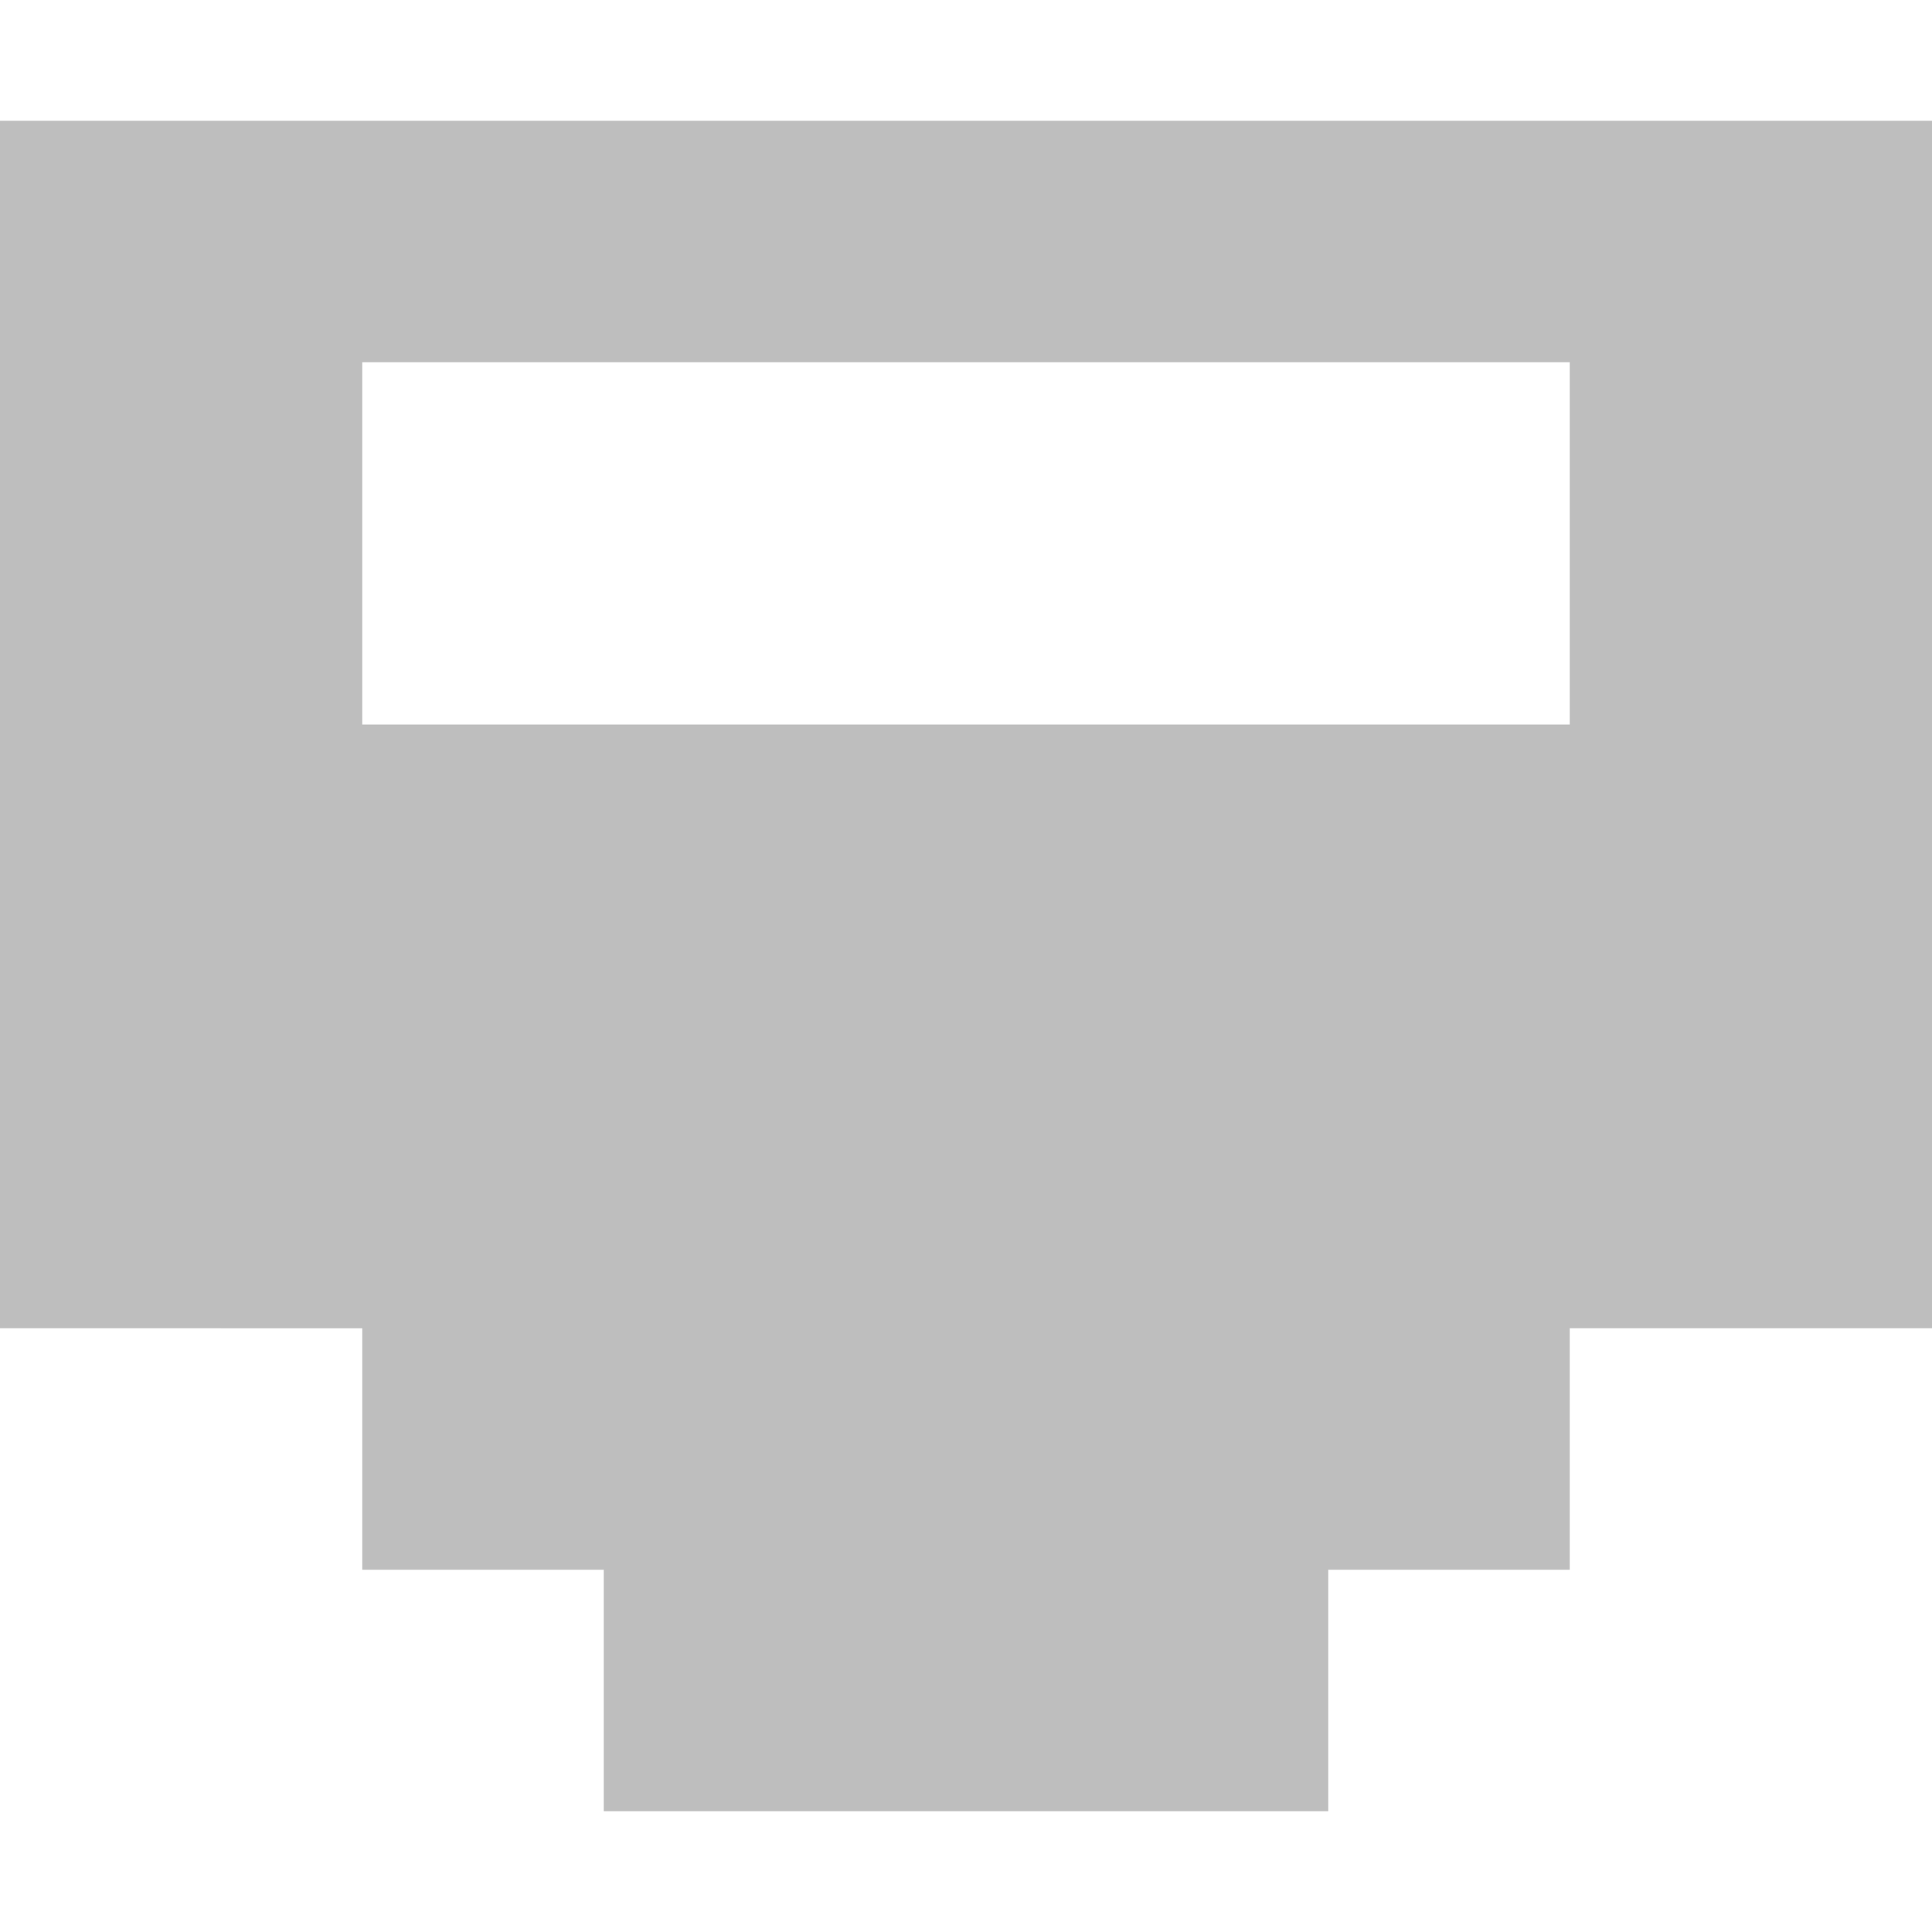
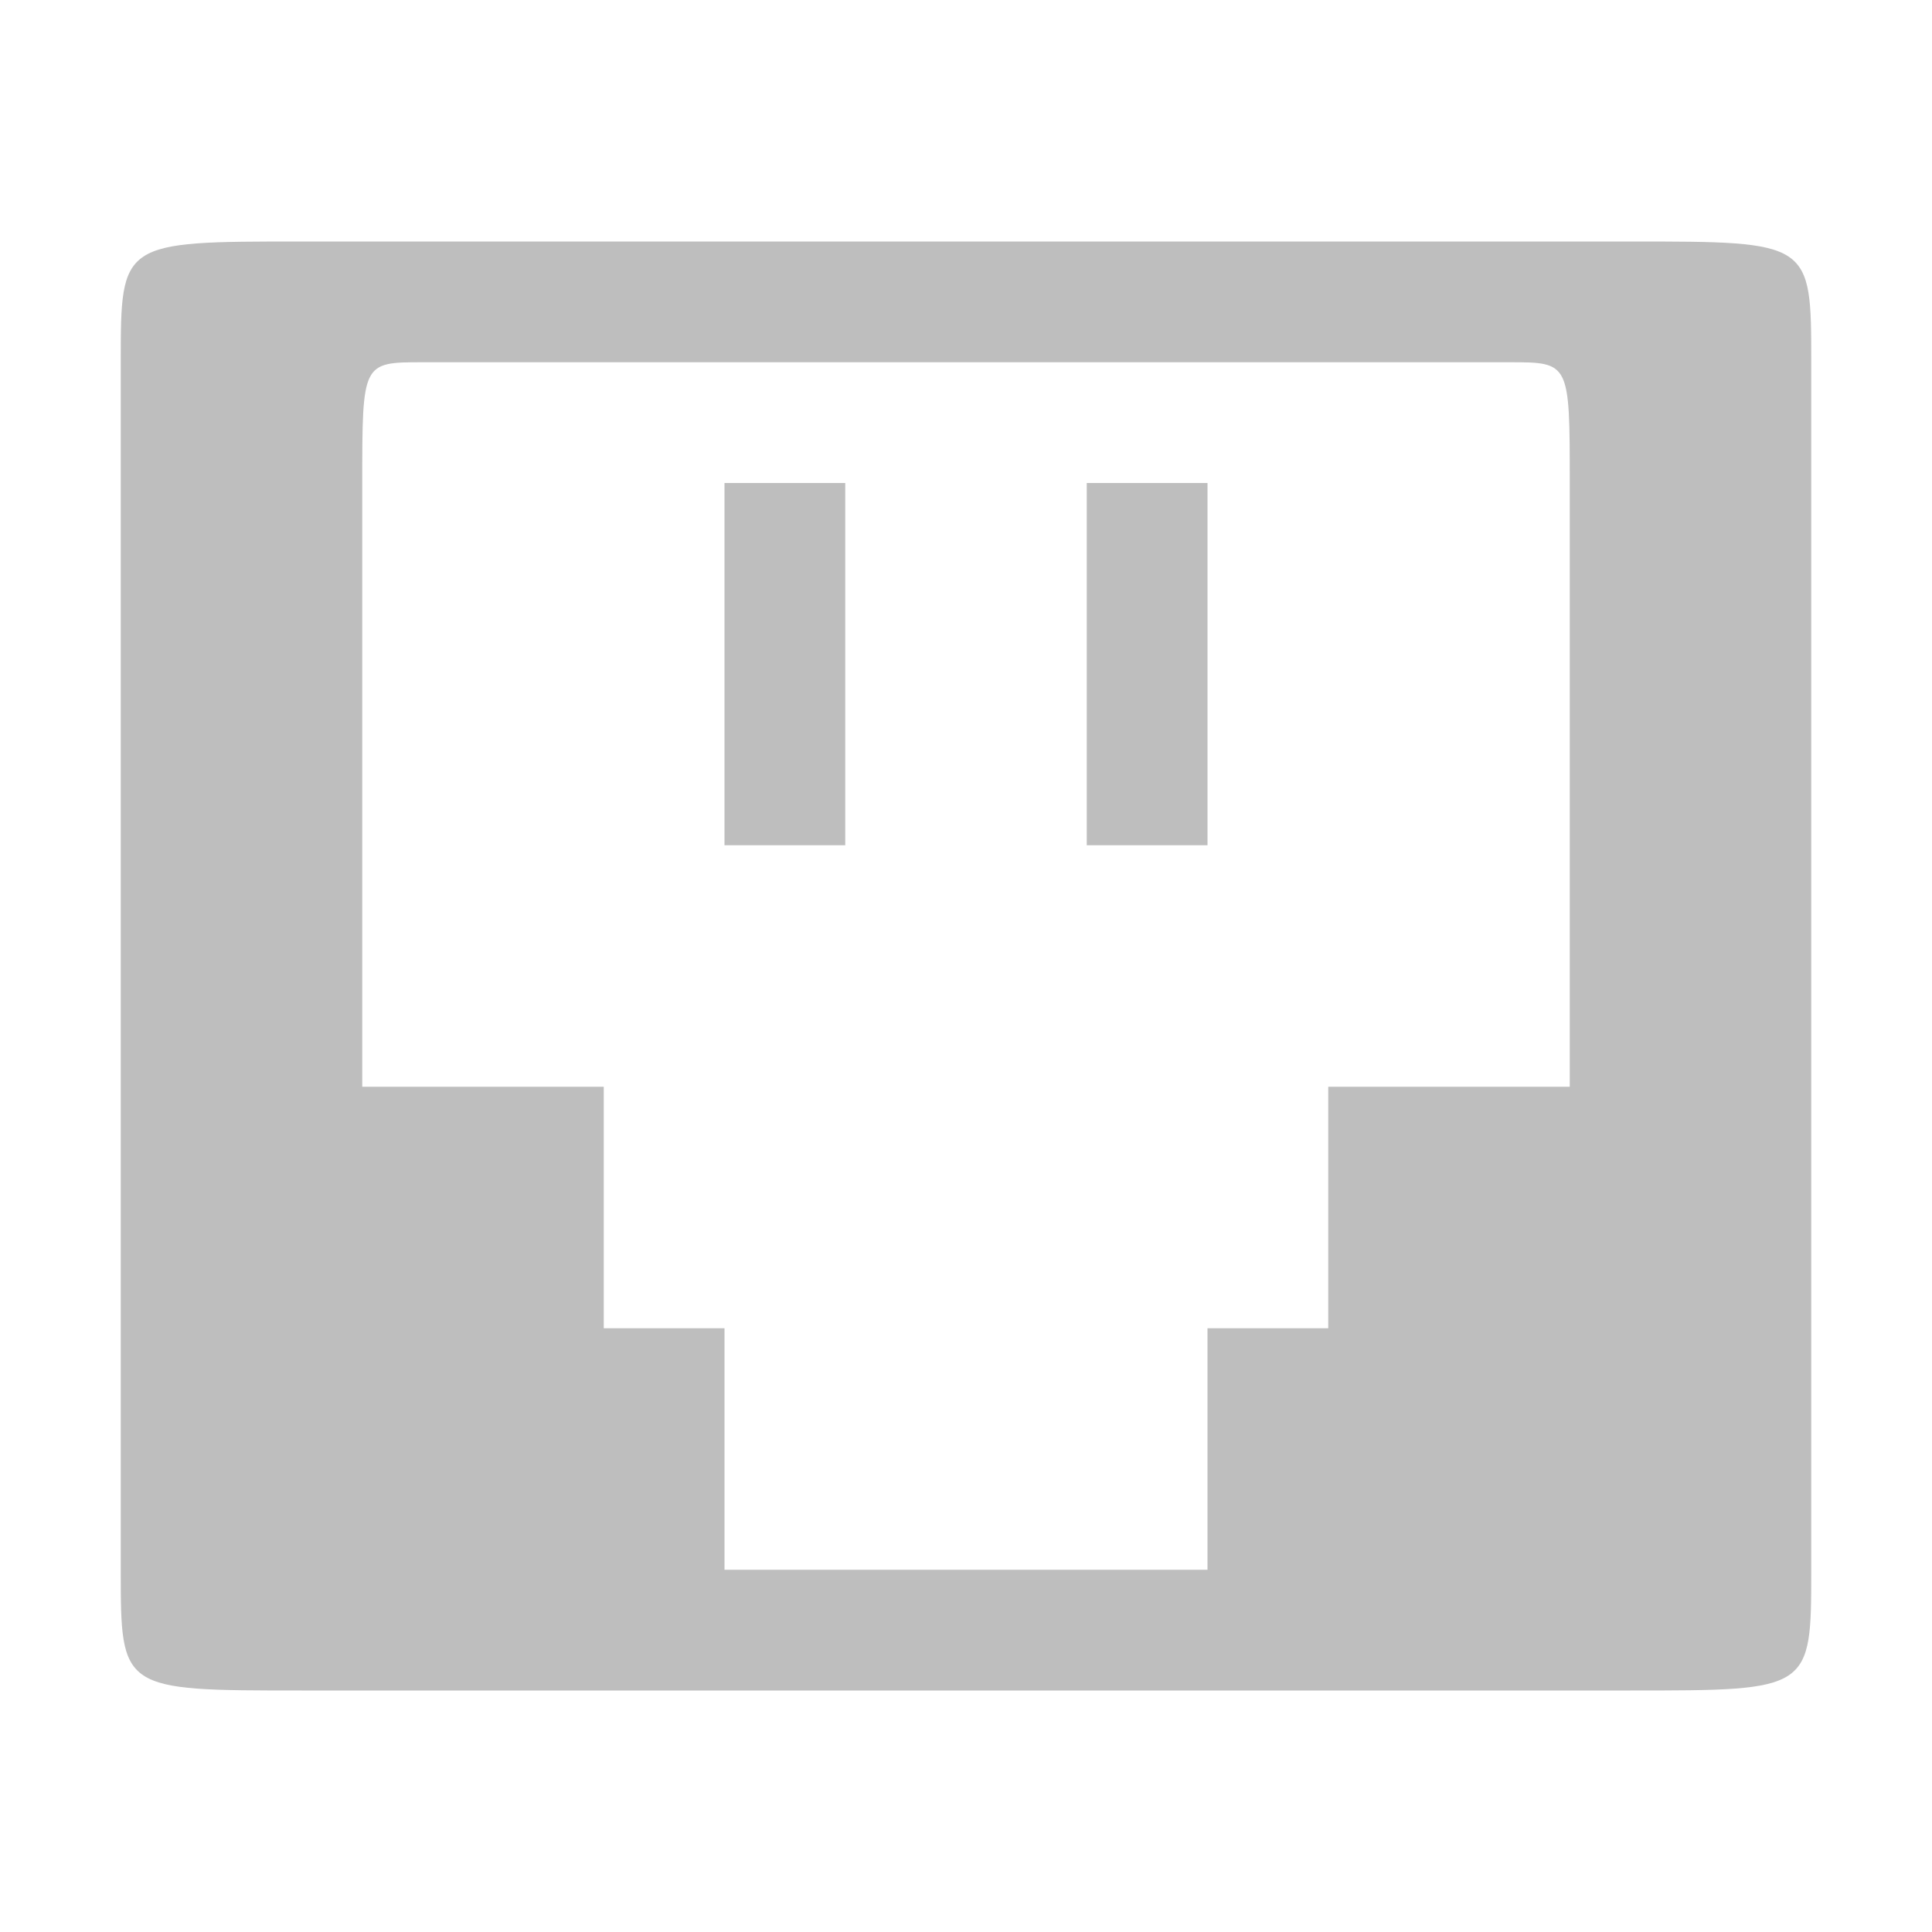
- <svg xmlns="http://www.w3.org/2000/svg" width="16" viewBox="0 0 16 16" height="16">
-   <path d="m 0,1 0,10 3,1.82e-4 L 3,13 l 2,0 0,2 6,0 0,-2 2,0 0,-2 3,0 L 16,1 z M 3,3 13,3 13,6 3,6 z" fill="#bebebe" />
+ <svg xmlns="http://www.w3.org/2000/svg" width="16" viewBox="0 0 16 16" height="16" id="svg2" version="1.1">
+   <defs id="defs8" />
+   <rect transform="scale(1,-1)" id="rect6106-8-61-2" style="color:#bebebe;opacity:1;fill:#bebebe;fill-opacity:1" ry="0" height="3" width="1" y="-7" x="6" />
+   <path style="color:#bebebe;fill:#bebebe;fill-opacity:1" d="M 2.5,14 C 1,14 1,14 1,13 L 1,3 C 1,2 1,2 2.5,2 l 11,0 C 15,2 15,2 15,3 l 0,10 c 0,1 0,1 -1.5,1 z m 2.5,-3 1,0 0,2 4,0 0,-2 1,0 0,-2 2,0 0,-5 C 13,3 13,3 12.5,3 l -9,0 C 3,3 3,3 3,4 l 0,5 2,0 z" id="path6104" />
+   <rect transform="scale(1,-1)" id="rect6106-8-61-1-3" style="color:#bebebe;opacity:1;fill:#bebebe;fill-opacity:1" ry="0" height="3" width="1" y="-7" x="9" />
</svg>
